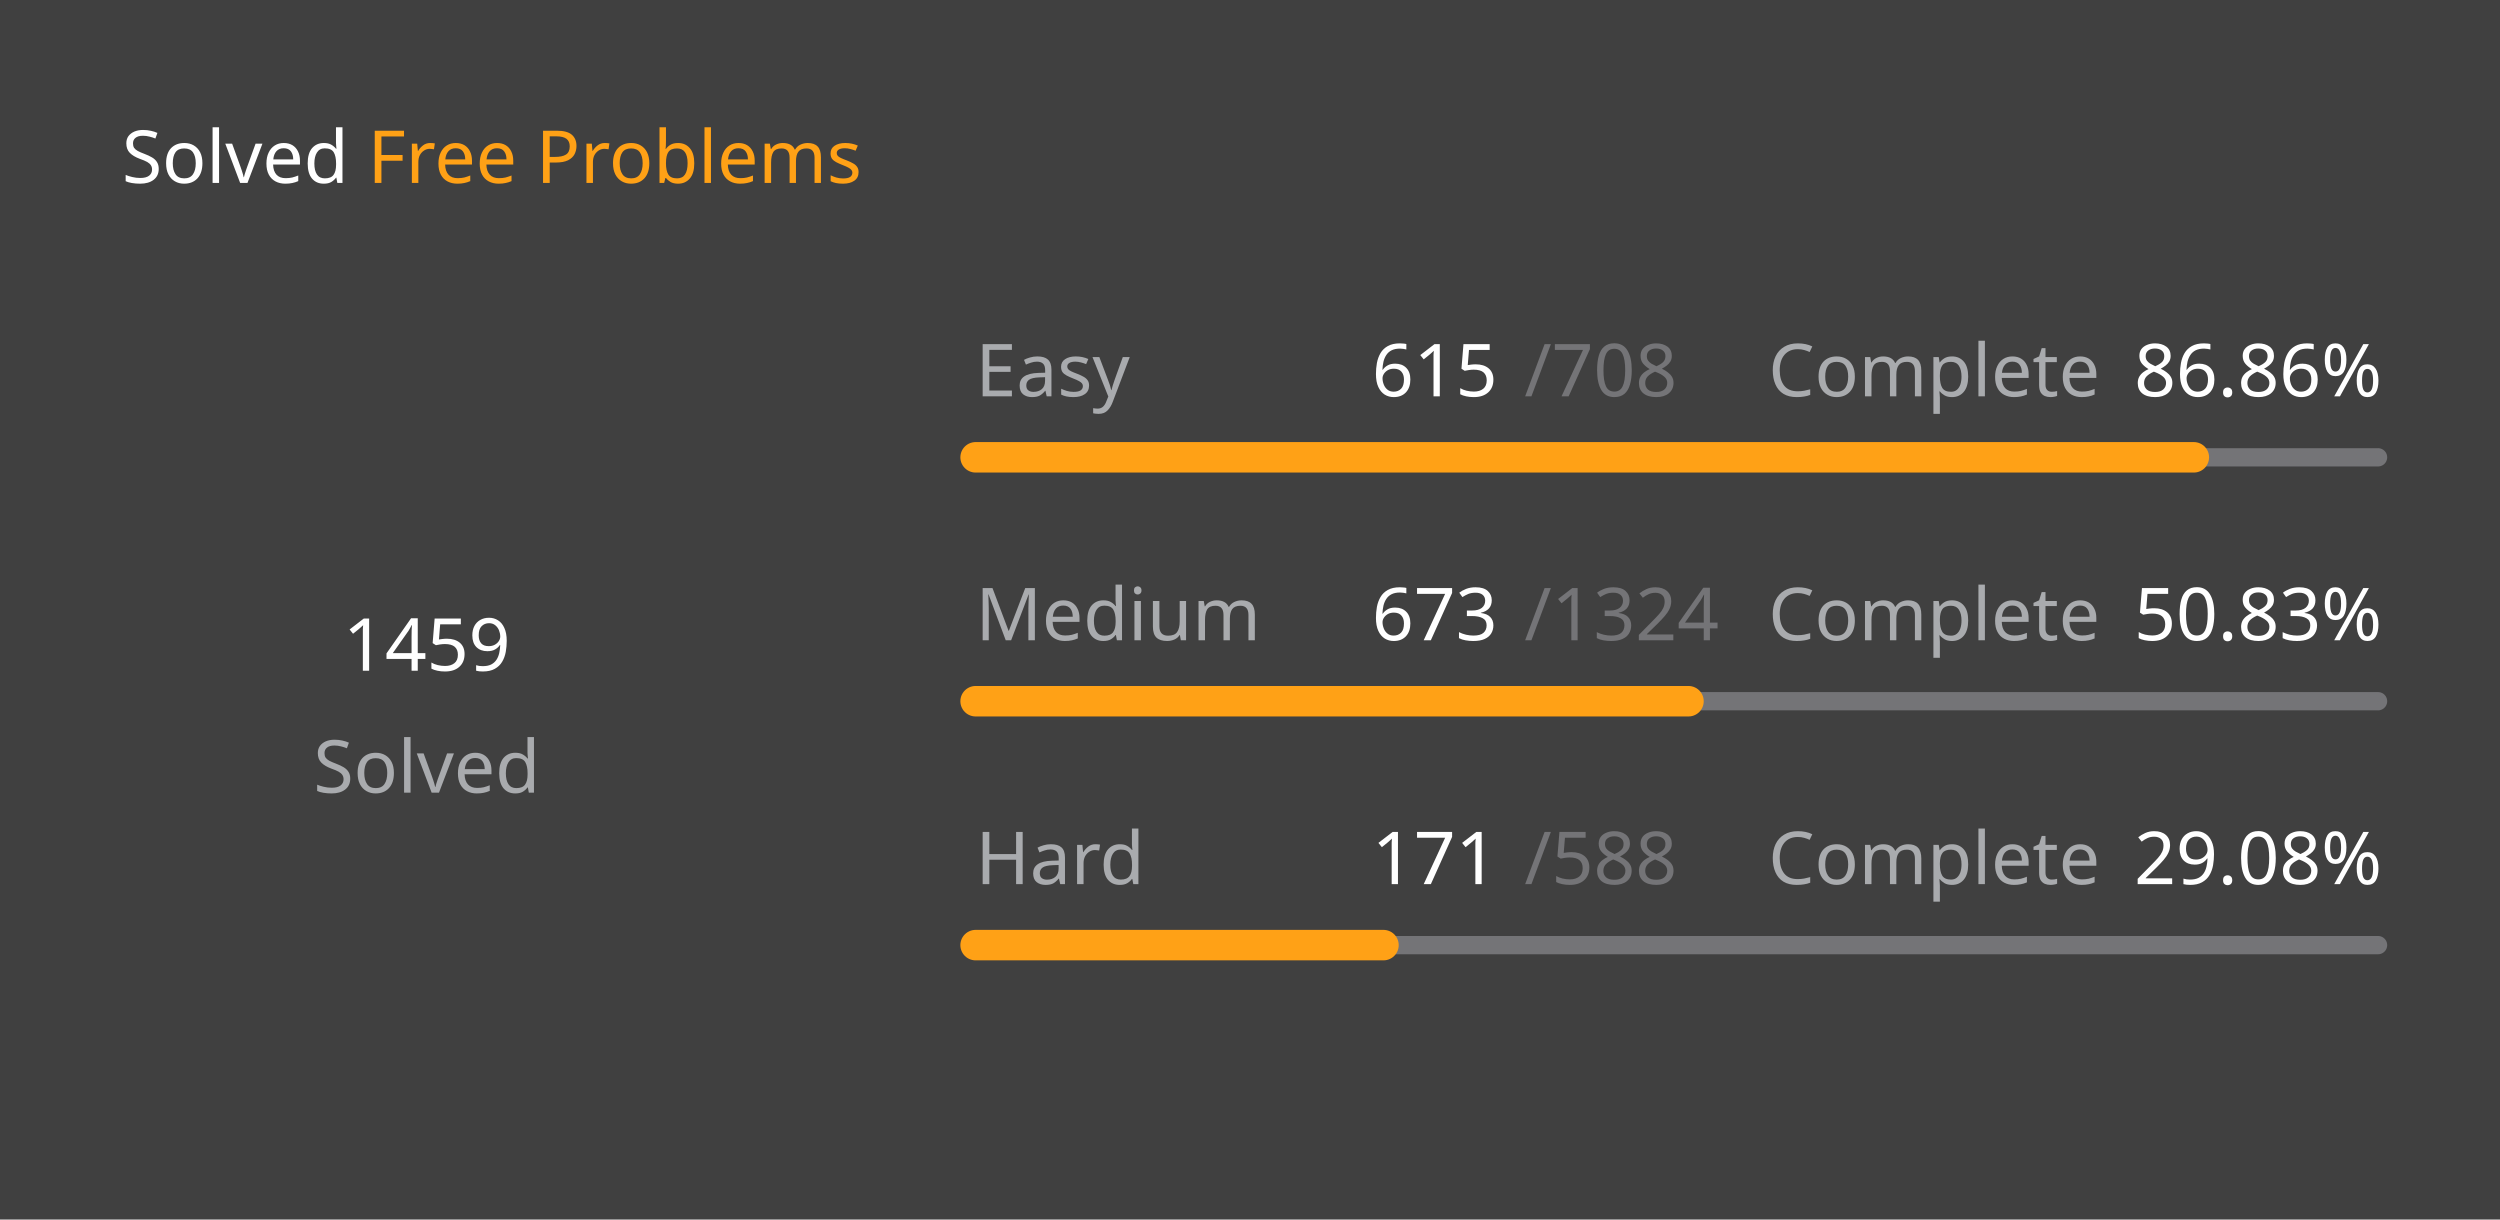
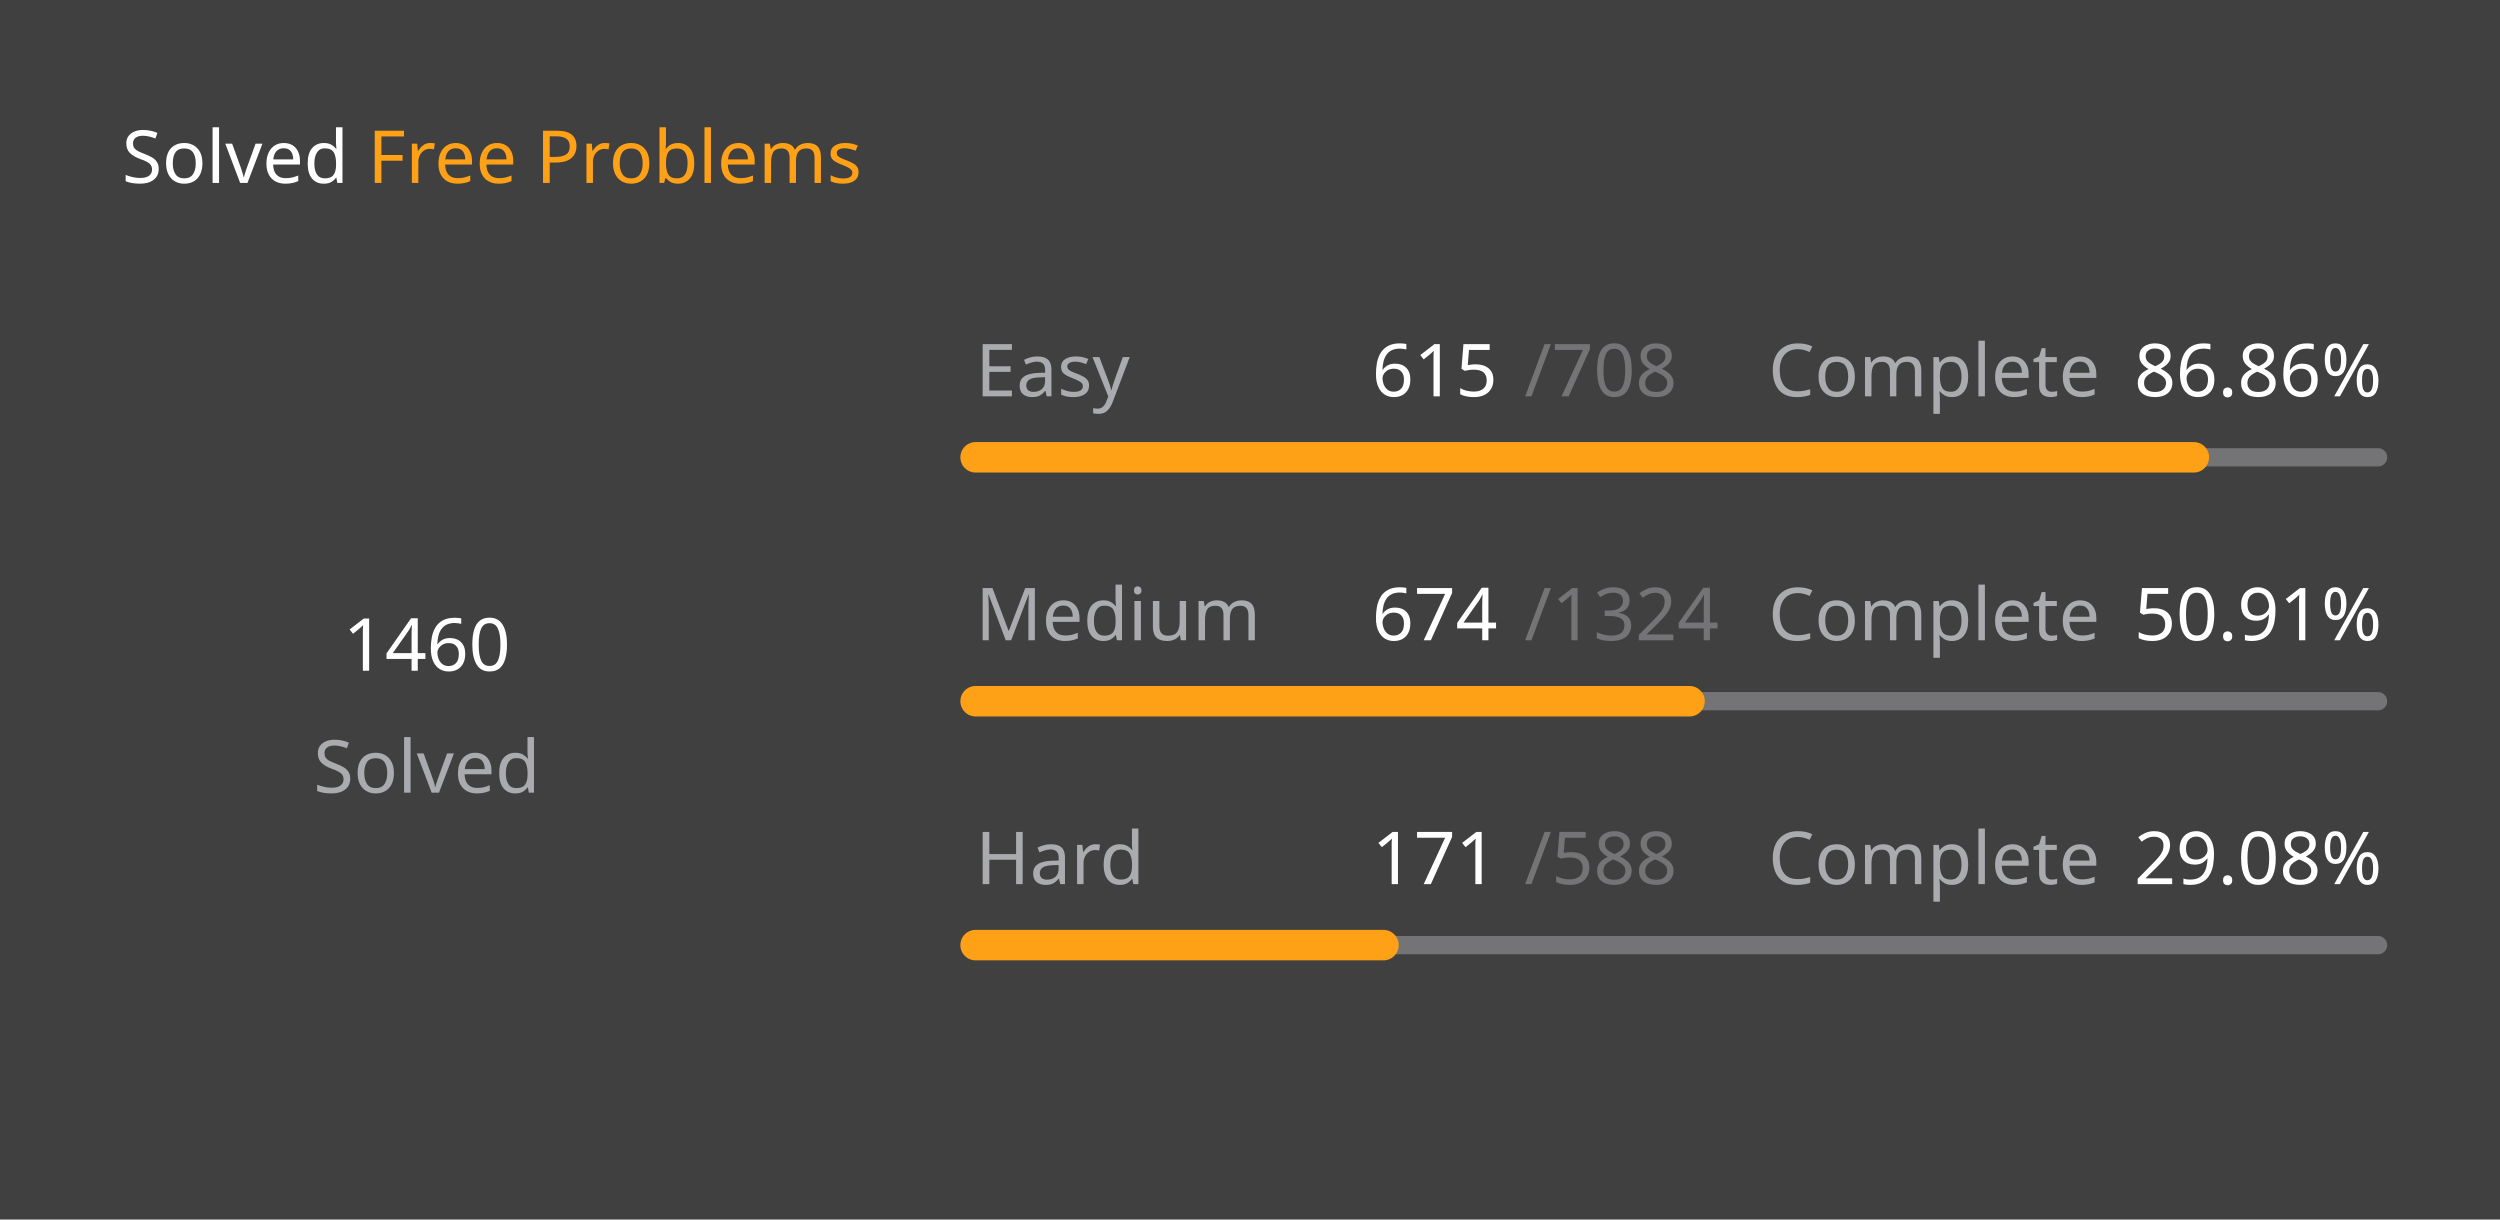
<svg xmlns="http://www.w3.org/2000/svg" version="1.1" height="200" width="410" viewBox="0 0 410 200">
  <style>*{font-family: "Segoe UI", Tahoma, Geneva, Verdana, sans-serif;}</style>
  <style>.title{font-weight: 500;font-size: 1rem;}</style>
  <style>.rotate-90{transform: rotate(-90deg);transform-origin: center;transform-box: fill-box;}</style>
  <style>.state{font-size: .75rem;}</style>
  <style>.light{color: #ffffff;fill: #ffffff;}</style>
  <style>.light-gray{color: #eff2f699;fill: #eff2f699;}</style>
  <style>.dark-gray{color: #ebebf54d;fill: #ebebf54d;}</style>
  <style>.gray{color: #747474;fill: #747474;}</style>
  <style>.orange{color: #ffa116;fill: #ffa116;}</style>
  <style>.background{color: #404040;fill: #404040;}</style>
  <rect fill="#404040" x="0" y="0" width="410" height="200" rx="0.5rem" />
  <g text-anchor="start" text-decoration="1" class="title">
    <text x="20" y="30">
      <tspan class="light">Solved</tspan>
      <tspan class="orange">Free Problems</tspan>
    </text>
  </g>
  <g class="rotate-90">
    <circle fill="none" cx="70" cy="110" r="46" stroke="#747474" stroke-width="3" stroke-linecap="round" />
-     <circle fill="none" cx="70" cy="110" r="46" stroke="#ffa116" stroke-width="5" stroke-linecap="round" stroke-dasharray="160.95 128.076" stroke-dashoffset="0" data-difficult="ALL" />
+     <circle fill="none" cx="70" cy="110" r="46" stroke="#ffa116" stroke-width="5" stroke-linecap="round" stroke-dasharray="161.061 127.966" stroke-dashoffset="0" data-difficult="ALL" />
  </g>
  <g class="state">
    <g text-anchor="middle">
-       <text x="70" y="110" class="light" font-size="1.2rem">1459</text>
+       <text x="70" y="110" class="light" font-size="1.2rem">1460</text>
      <text x="70" y="130" class="light-gray">Solved</text>
    </g>
    <g>
      <text x="160" y="65" class="light-gray">Easy</text>
      <text x="225" y="65" class="light">615</text>
      <text x="250" y="65" class="dark-gray">/708</text>
      <text x="290" y="65" class="light-gray">Complete</text>
      <text x="350" y="65" class="light">86.86%</text>
      <path d="M 160 75 L 390 75" stroke-linecap="round" stroke-linejoin="round" stroke="#ebebf54d" stroke-width="3" />
      <path d="M 160 75 L 359.788 75" stroke-linecap="round" stroke-linejoin="round" stroke="#ffa116" stroke-width="5" />
    </g>
    <g>
      <text x="160" y="105" class="light-gray">Medium</text>
-       <text x="225" y="105" class="light">673</text>
+       <text x="225" y="105" class="light">674</text>
      <text x="250" y="105" class="dark-gray">/1324</text>
      <text x="290" y="105" class="light-gray">Complete</text>
-       <text x="350" y="105" class="light">50.83%</text>
+       <text x="350" y="105" class="light">50.91%</text>
      <path d="M 160 115 L 390 115" stroke-linecap="round" stroke-linejoin="round" stroke="#ebebf54d" stroke-width="3" />
-       <path d="M 160 115 L 276.911 115" stroke-linecap="round" stroke-linejoin="round" stroke="#ffa116" stroke-width="5" />
+       <path d="M 160 115 L 277.085 115" stroke-linecap="round" stroke-linejoin="round" stroke="#ffa116" stroke-width="5" />
    </g>
    <g>
      <text x="160" y="145" class="light-gray">Hard</text>
      <text x="225" y="145" class="light">171</text>
      <text x="250" y="145" class="dark-gray">/588</text>
      <text x="290" y="145" class="light-gray">Complete</text>
      <text x="350" y="145" class="light">29.08%</text>
      <path d="M 160 155 L 390 155" stroke-linecap="round" stroke-linejoin="round" stroke="#ebebf54d" stroke-width="3" />
      <path d="M 160 155 L 226.888 155" stroke-linecap="round" stroke-linejoin="round" stroke="#ffa116" stroke-width="5" />
    </g>
  </g>
</svg>
